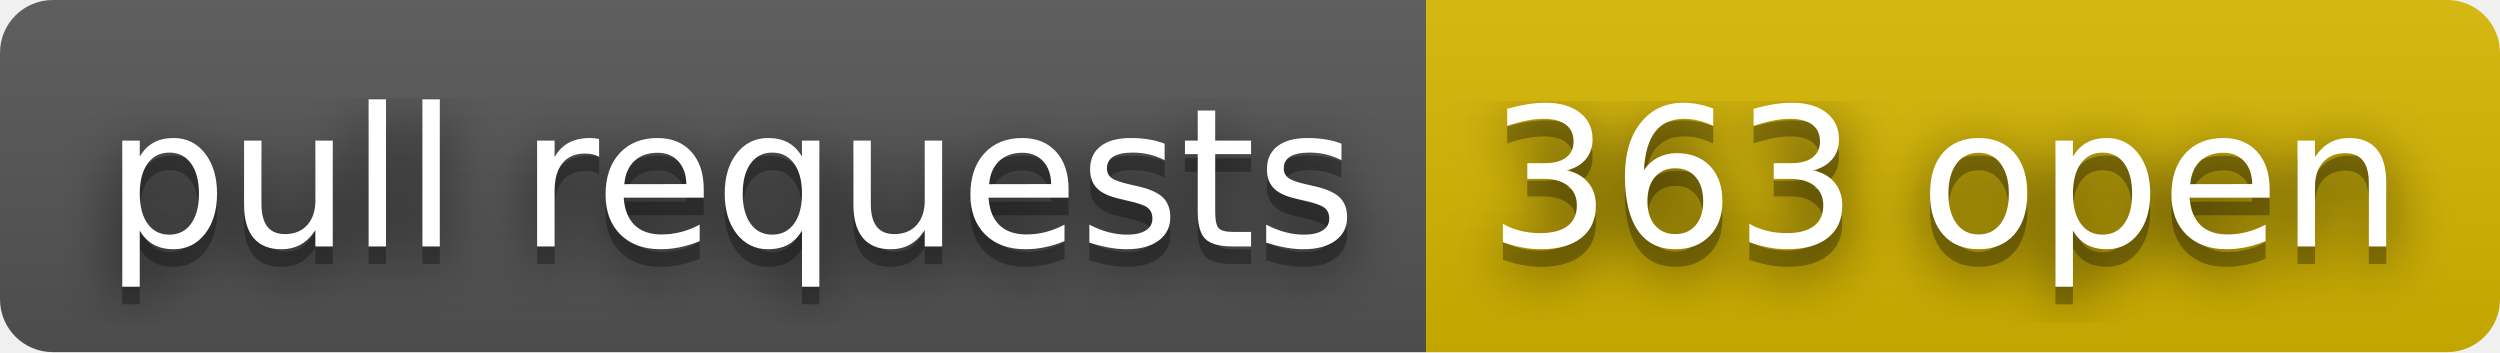
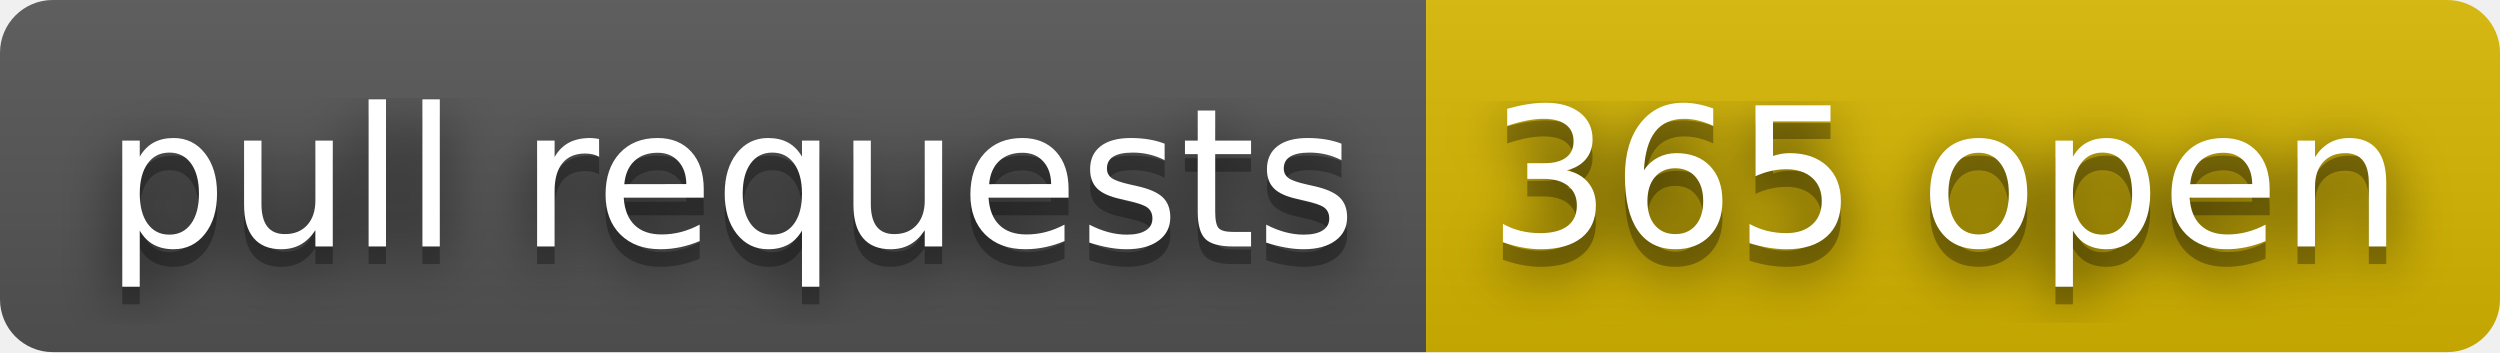
- <svg xmlns="http://www.w3.org/2000/svg" width="142" height="20" role="img" aria-label="pull requests: 363 open">
+ <svg xmlns="http://www.w3.org/2000/svg" width="142" height="20" role="img" aria-label="pull requests: 365 open">
  <filter id="blur">
    <feGaussianBlur stdDeviation="16" />
  </filter>
  <linearGradient id="s" x2="0" y2="100%">
    <stop offset="0" stop-color="#bbb" stop-opacity=".1" />
    <stop offset="1" stop-opacity=".1" />
  </linearGradient>
  <clipPath id="r">
    <rect width="142" height="20" rx="3" />
  </clipPath>
  <g clip-path="url(#r)">
    <rect width="81" height="20" fill="#555" />
    <rect x="81" width="61" height="20" fill="#d8b800" />
    <rect width="142" height="20" fill="url(#s)" />
  </g>
  <g fill="#fff" text-anchor="middle" font-family="Verdana,Geneva,DejaVu Sans,sans-serif" text-rendering="geometricPrecision" font-size="110">
    <g transform="scale(.1)">
      <g aria-hidden="true" fill="#010101">
        <text x="415" y="150" fill-opacity=".8" filter="url(#blur)" textLength="710">pull requests</text>
        <text x="415" y="150" fill-opacity=".3" textLength="710">pull requests</text>
      </g>
      <text x="415" y="140" textLength="710">pull requests</text>
    </g>
    <g transform="scale(.1)">
      <g aria-hidden="true" fill="#010101">
-         <text x="1105" y="150" fill-opacity=".8" filter="url(#blur)" textLength="510">363 open</text>
-         <text x="1105" y="150" fill-opacity=".3" textLength="510">363 open</text>
+         <text x="1105" y="150" fill-opacity=".8" filter="url(#blur)" textLength="510">365 open</text>
+         <text x="1105" y="150" fill-opacity=".3" textLength="510">365 open</text>
      </g>
-       <text x="1105" y="140" textLength="510">363 open</text>
+       <text x="1105" y="140" textLength="510">365 open</text>
    </g>
  </g>
</svg>
